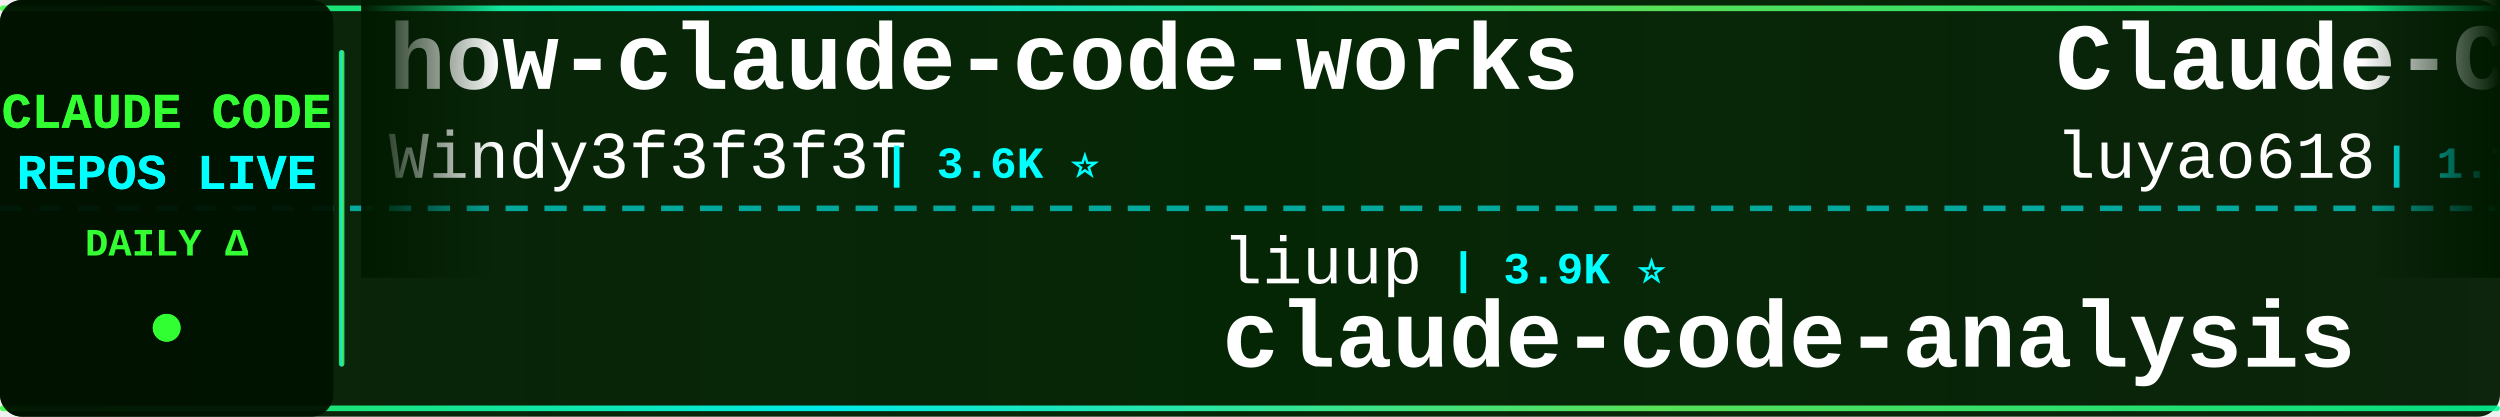
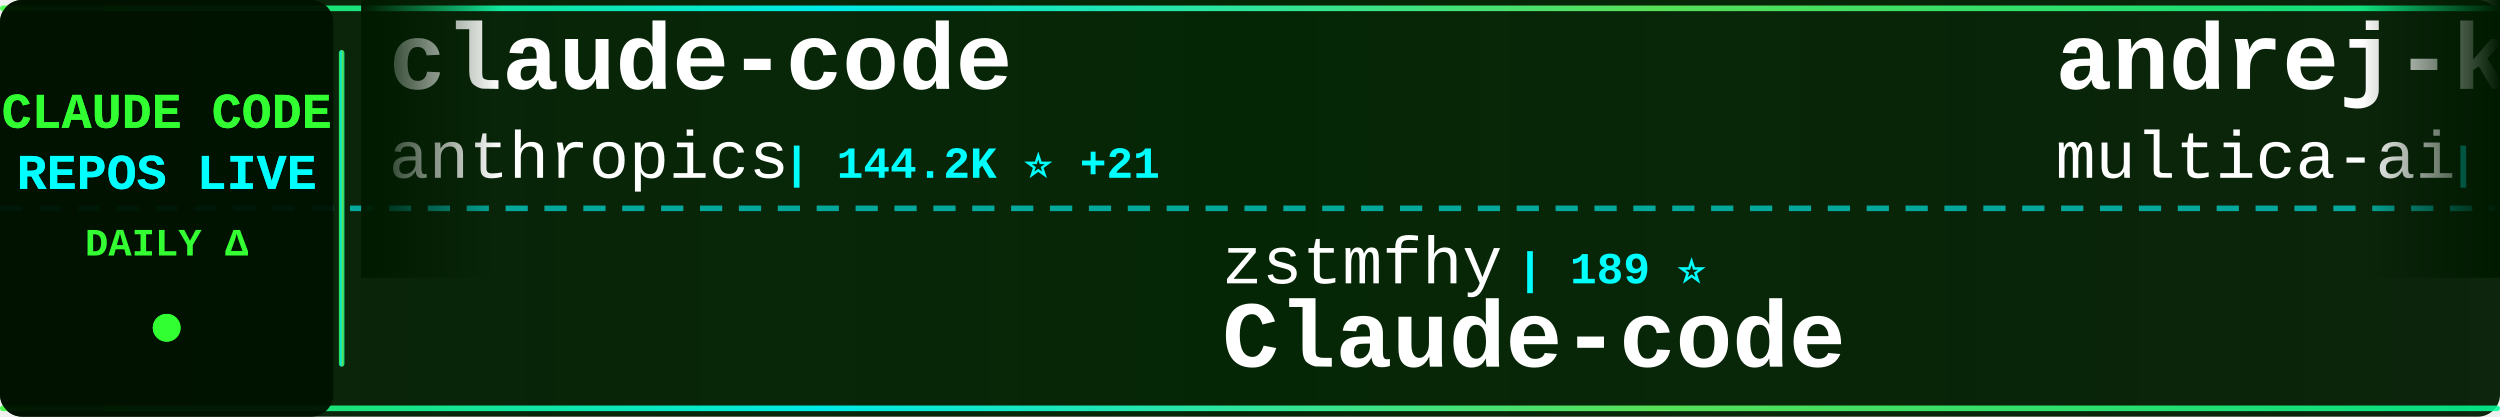
<svg xmlns="http://www.w3.org/2000/svg" width="900" height="150">
  <defs>
    <linearGradient id="tickerBg" x1="0%" y1="0%" x2="100%" y2="0%">
      <stop offset="0%" style="stop-color:#001a00;stop-opacity:0.95" />
      <stop offset="50%" style="stop-color:#002200;stop-opacity:0.98" />
      <stop offset="100%" style="stop-color:#001a00;stop-opacity:0.95" />
    </linearGradient>
    <linearGradient id="borderGrad" x1="0%" y1="0%" x2="100%" y2="0%">
      <stop offset="0%" style="stop-color:#33ff33;stop-opacity:0.85">
        <animate attributeName="stop-opacity" values="0.85;1;0.85" dur="2s" repeatCount="indefinite" />
      </stop>
      <stop offset="33%" style="stop-color:#00ffff;stop-opacity:0.9">
        <animate attributeName="stop-opacity" values="0.9;1;0.9" dur="2.2s" repeatCount="indefinite" />
      </stop>
      <stop offset="66%" style="stop-color:#66ff66;stop-opacity:0.85">
        <animate attributeName="stop-opacity" values="0.85;1;0.85" dur="1.8s" repeatCount="indefinite" />
      </stop>
      <stop offset="100%" style="stop-color:#00ff99;stop-opacity:0.85">
        <animate attributeName="stop-opacity" values="0.85;1;0.85" dur="2s" repeatCount="indefinite" />
      </stop>
    </linearGradient>
    <filter id="textGlow">
      <feGaussianBlur stdDeviation="0.1" result="coloredBlur" />
      <feMerge>
        <feMergeNode in="coloredBlur" />
        <feMergeNode in="SourceGraphic" />
      </feMerge>
    </filter>
    <filter id="metricGlow">
      <feGaussianBlur stdDeviation="0.2" result="coloredBlur" />
      <feMerge>
        <feMergeNode in="coloredBlur" />
        <feMergeNode in="SourceGraphic" />
      </feMerge>
    </filter>
    <linearGradient id="leftFade" x1="0%" y1="0%" x2="100%" y2="0%">
      <stop offset="0%" style="stop-color:#001a00;stop-opacity:1" />
      <stop offset="100%" style="stop-color:#001a00;stop-opacity:0" />
    </linearGradient>
    <linearGradient id="rightFade" x1="0%" y1="0%" x2="100%" y2="0%">
      <stop offset="0%" style="stop-color:#001a00;stop-opacity:0" />
      <stop offset="100%" style="stop-color:#001a00;stop-opacity:1" />
    </linearGradient>
  </defs>
  <rect width="900" height="150" fill="url(#tickerBg)" rx="8" />
  <rect x="0" y="2" width="900" height="2" fill="url(#borderGrad)" rx="1" />
  <rect x="0" y="146" width="900" height="2" fill="url(#borderGrad)" rx="1" />
  <line x1="0" y1="75" x2="900" y2="75" stroke="#00ffff" stroke-width="2" stroke-dasharray="8 6" opacity="0.6" />
  <rect x="0" y="0" width="120" height="150" fill="#001100" opacity="0.95" rx="8" />
  <text x="60" y="46" font-family="'Courier New', monospace" font-size="18" font-weight="bold" fill="#33ff33" text-anchor="middle" filter="url(#textGlow)">
    CLAUDE CODE
  </text>
  <text x="60" y="68" font-family="'Courier New', monospace" font-size="18" font-weight="bold" fill="#00ffff" text-anchor="middle" filter="url(#textGlow)">
    REPOS LIVE
  </text>
  <text x="60" y="92" font-family="'Courier New', monospace" font-size="14" font-weight="bold" fill="#33ff33" text-anchor="middle">
    DAILY Δ
  </text>
  <circle cx="60" cy="118" r="5" fill="#33ff33" filter="url(#metricGlow)">
    <animate attributeName="r" values="4;6;4" dur="1.5s" repeatCount="indefinite" />
    <animate attributeName="opacity" values="0.6;1;0.6" dur="1.5s" repeatCount="indefinite" />
  </circle>
  <rect x="122" y="18" width="2" height="114" fill="url(#borderGrad)" rx="1" />
  <clipPath id="tickerClip">
    <rect x="130" y="0" width="770" height="150" />
  </clipPath>
  <g clip-path="url(#tickerClip)">
    <g id="tickerItems">
      <animateTransform attributeName="transform" attributeType="XML" type="translate" from="0 0" to="-3000 0" dur="54s" repeatCount="indefinite" />
      <g transform="translate(0, 0)">
-         <text x="140" y="32" font-family="'Courier New', monospace" font-size="34" font-weight="bold" fill="#ffffff">how-claude-code-works</text>
-         <text x="140" y="64" font-family="'Courier New', monospace" font-size="24" font-weight="normal" fill="#ffffff" opacity="1.0">Windy3f3f3f3f</text>
-         <text x="318" y="64" font-family="'Courier New', monospace" font-size="16" font-weight="bold" fill="#00ffff"> | 3.6K ⭐</text>
+         <text x="140" y="32" font-family="'Courier New', monospace" font-size="34" font-weight="bold" fill="#ffffff">claude-code</text>
+         <text x="140" y="64" font-family="'Courier New', monospace" font-size="24" font-weight="normal" fill="#ffffff" opacity="1.0">anthropics</text>
+         <text x="282" y="64" font-family="'Courier New', monospace" font-size="16" font-weight="bold" fill="#00ffff"> | 144.2K ⭐ +21</text>
      </g>
      <g transform="translate(300, 0)">
-         <text x="140" y="102" font-family="'Courier New', monospace" font-size="24" font-weight="normal" fill="#ffffff" opacity="1.0">liuup</text>
-         <text x="222" y="102" font-family="'Courier New', monospace" font-size="16" font-weight="bold" fill="#00ffff"> | 3.9K ⭐</text>
-         <text x="140" y="132" font-family="'Courier New', monospace" font-size="34" font-weight="bold" fill="#ffffff">claude-code-analysis</text>
+         <text x="140" y="102" font-family="'Courier New', monospace" font-size="24" font-weight="normal" fill="#ffffff" opacity="1.0">zstmfhy</text>
+         <text x="246" y="102" font-family="'Courier New', monospace" font-size="16" font-weight="bold" fill="#00ffff"> | 189 ⭐</text>
+         <text x="140" y="132" font-family="'Courier New', monospace" font-size="34" font-weight="bold" fill="#ffffff">Claude-code</text>
      </g>
      <g transform="translate(600, 0)">
-         <text x="140" y="32" font-family="'Courier New', monospace" font-size="34" font-weight="bold" fill="#ffffff">Claude-Code-Source-Study</text>
-         <text x="140" y="64" font-family="'Courier New', monospace" font-size="24" font-weight="normal" fill="#ffffff" opacity="1.0">luyao618</text>
-         <text x="258" y="64" font-family="'Courier New', monospace" font-size="16" font-weight="bold" fill="#00ffff"> | 1.7K ⭐</text>
+         <text x="140" y="32" font-family="'Courier New', monospace" font-size="34" font-weight="bold" fill="#ffffff">andrej-karpathy-skills</text>
+         <text x="140" y="64" font-family="'Courier New', monospace" font-size="24" font-weight="normal" fill="#ffffff" opacity="1.0">multica-ai</text>
+         <text x="282" y="64" font-family="'Courier New', monospace" font-size="16" font-weight="bold" fill="#00ffff"> | 210.4K ⭐ +56</text>
      </g>
      <g transform="translate(900, 0)">
-         <text x="140" y="102" font-family="'Courier New', monospace" font-size="24" font-weight="normal" fill="#ffffff" opacity="1.0">Cranot</text>
-         <text x="234" y="102" font-family="'Courier New', monospace" font-size="16" font-weight="bold" fill="#00ffff"> | 2.9K ⭐</text>
-         <text x="140" y="132" font-family="'Courier New', monospace" font-size="34" font-weight="bold" fill="#ffffff">claude-code-guide</text>
+         <text x="140" y="102" font-family="'Courier New', monospace" font-size="24" font-weight="normal" fill="#ffffff" opacity="1.0">davila7</text>
+         <text x="246" y="102" font-family="'Courier New', monospace" font-size="16" font-weight="bold" fill="#00ffff"> | 30.5K ⭐ +4</text>
+         <text x="140" y="132" font-family="'Courier New', monospace" font-size="34" font-weight="bold" fill="#ffffff">claude-code-templates</text>
      </g>
      <g transform="translate(1200, 0)">
-         <text x="140" y="32" font-family="'Courier New', monospace" font-size="34" font-weight="bold" fill="#ffffff">Claude-Code</text>
-         <text x="140" y="64" font-family="'Courier New', monospace" font-size="24" font-weight="normal" fill="#ffffff" opacity="1.0">pengchengneo</text>
-         <text x="306" y="64" font-family="'Courier New', monospace" font-size="16" font-weight="bold" fill="#00ffff"> | 1.8K ⭐</text>
+         <text x="140" y="32" font-family="'Courier New', monospace" font-size="34" font-weight="bold" fill="#ffffff">my-claude-code-setup</text>
+         <text x="140" y="64" font-family="'Courier New', monospace" font-size="24" font-weight="normal" fill="#ffffff" opacity="1.0">centminmod</text>
+         <text x="282" y="64" font-family="'Courier New', monospace" font-size="16" font-weight="bold" fill="#00ffff"> | 2.6K ⭐ +1</text>
      </g>
      <g transform="translate(1500, 0)">
-         <text x="140" y="102" font-family="'Courier New', monospace" font-size="24" font-weight="normal" fill="#ffffff" opacity="1.0">mehmoodosman</text>
-         <text x="306" y="102" font-family="'Courier New', monospace" font-size="16" font-weight="bold" fill="#00ffff"> | 173 ⭐</text>
-         <text x="140" y="132" font-family="'Courier New', monospace" font-size="34" font-weight="bold" fill="#ffffff">claude-code</text>
+         <text x="140" y="102" font-family="'Courier New', monospace" font-size="24" font-weight="normal" fill="#ffffff" opacity="1.0">ChinaSiro</text>
+         <text x="270" y="102" font-family="'Courier New', monospace" font-size="16" font-weight="bold" fill="#00ffff"> | 9.7K ⭐</text>
+         <text x="140" y="132" font-family="'Courier New', monospace" font-size="34" font-weight="bold" fill="#ffffff">claude-code-sourcemap</text>
      </g>
      <g transform="translate(1800, 0)">
-         <text x="140" y="32" font-family="'Courier New', monospace" font-size="34" font-weight="bold" fill="#ffffff">claude-code-settings</text>
-         <text x="140" y="64" font-family="'Courier New', monospace" font-size="24" font-weight="normal" fill="#ffffff" opacity="1.0">feiskyer</text>
-         <text x="258" y="64" font-family="'Courier New', monospace" font-size="16" font-weight="bold" fill="#00ffff"> | 1.6K ⭐</text>
+         <text x="140" y="32" font-family="'Courier New', monospace" font-size="34" font-weight="bold" fill="#ffffff">claude-code-rev</text>
+         <text x="140" y="64" font-family="'Courier New', monospace" font-size="24" font-weight="normal" fill="#ffffff" opacity="1.0">oboard</text>
+         <text x="234" y="64" font-family="'Courier New', monospace" font-size="16" font-weight="bold" fill="#00ffff"> | 3.3K ⭐</text>
      </g>
      <g transform="translate(2100, 0)">
-         <text x="140" y="102" font-family="'Courier New', monospace" font-size="24" font-weight="normal" fill="#ffffff" opacity="1.0">shanraisshan</text>
-         <text x="306" y="102" font-family="'Courier New', monospace" font-size="16" font-weight="bold" fill="#00ffff"> | 65.6K ⭐ +7</text>
-         <text x="140" y="132" font-family="'Courier New', monospace" font-size="34" font-weight="bold" fill="#ffffff">claude-code-best-practic...</text>
+         <text x="140" y="102" font-family="'Courier New', monospace" font-size="24" font-weight="normal" fill="#ffffff" opacity="1.0">frankbria</text>
+         <text x="270" y="102" font-family="'Courier New', monospace" font-size="16" font-weight="bold" fill="#00ffff"> | 9.6K ⭐</text>
+         <text x="140" y="132" font-family="'Courier New', monospace" font-size="34" font-weight="bold" fill="#ffffff">ralph-claude-code</text>
      </g>
      <g transform="translate(2400, 0)">
-         <text x="140" y="32" font-family="'Courier New', monospace" font-size="34" font-weight="bold" fill="#ffffff">claude_codex_bridge</text>
-         <text x="140" y="64" font-family="'Courier New', monospace" font-size="24" font-weight="normal" fill="#ffffff" opacity="1.0">SeemSeam</text>
-         <text x="258" y="64" font-family="'Courier New', monospace" font-size="16" font-weight="bold" fill="#00ffff"> | 3.5K ⭐ +1</text>
+         <text x="140" y="32" font-family="'Courier New', monospace" font-size="34" font-weight="bold" fill="#ffffff">claude-coder</text>
+         <text x="140" y="64" font-family="'Courier New', monospace" font-size="24" font-weight="normal" fill="#ffffff" opacity="1.0">kodu-ai</text>
+         <text x="246" y="64" font-family="'Courier New', monospace" font-size="16" font-weight="bold" fill="#00ffff"> | 5.2K ⭐</text>
      </g>
      <g transform="translate(2700, 0)">
-         <text x="140" y="102" font-family="'Courier New', monospace" font-size="24" font-weight="normal" fill="#ffffff" opacity="1.0">Onewon</text>
-         <text x="234" y="102" font-family="'Courier New', monospace" font-size="16" font-weight="bold" fill="#00ffff"> | 181 ⭐</text>
-         <text x="140" y="132" font-family="'Courier New', monospace" font-size="34" font-weight="bold" fill="#ffffff">claude-code</text>
+         <text x="140" y="102" font-family="'Courier New', monospace" font-size="24" font-weight="normal" fill="#ffffff" opacity="1.0">JrCx7scC</text>
+         <text x="258" y="102" font-family="'Courier New', monospace" font-size="16" font-weight="bold" fill="#00ffff"> | 376 ⭐</text>
+         <text x="140" y="132" font-family="'Courier New', monospace" font-size="34" font-weight="bold" fill="#ffffff">claude-code-source</text>
      </g>
      <g transform="translate(3000, 0)">
-         <text x="140" y="32" font-family="'Courier New', monospace" font-size="34" font-weight="bold" fill="#ffffff">how-claude-code-works</text>
-         <text x="140" y="64" font-family="'Courier New', monospace" font-size="24" font-weight="normal" fill="#ffffff" opacity="1.0">Windy3f3f3f3f</text>
-         <text x="318" y="64" font-family="'Courier New', monospace" font-size="16" font-weight="bold" fill="#00ffff"> | 3.6K ⭐</text>
+         <text x="140" y="32" font-family="'Courier New', monospace" font-size="34" font-weight="bold" fill="#ffffff">claude-code</text>
+         <text x="140" y="64" font-family="'Courier New', monospace" font-size="24" font-weight="normal" fill="#ffffff" opacity="1.0">anthropics</text>
+         <text x="282" y="64" font-family="'Courier New', monospace" font-size="16" font-weight="bold" fill="#00ffff"> | 144.2K ⭐ +21</text>
      </g>
      <g transform="translate(3300, 0)">
-         <text x="140" y="102" font-family="'Courier New', monospace" font-size="24" font-weight="normal" fill="#ffffff" opacity="1.0">liuup</text>
-         <text x="222" y="102" font-family="'Courier New', monospace" font-size="16" font-weight="bold" fill="#00ffff"> | 3.9K ⭐</text>
-         <text x="140" y="132" font-family="'Courier New', monospace" font-size="34" font-weight="bold" fill="#ffffff">claude-code-analysis</text>
+         <text x="140" y="102" font-family="'Courier New', monospace" font-size="24" font-weight="normal" fill="#ffffff" opacity="1.0">zstmfhy</text>
+         <text x="246" y="102" font-family="'Courier New', monospace" font-size="16" font-weight="bold" fill="#00ffff"> | 189 ⭐</text>
+         <text x="140" y="132" font-family="'Courier New', monospace" font-size="34" font-weight="bold" fill="#ffffff">Claude-code</text>
      </g>
      <g transform="translate(3600, 0)">
-         <text x="140" y="32" font-family="'Courier New', monospace" font-size="34" font-weight="bold" fill="#ffffff">Claude-Code-Source-Study</text>
-         <text x="140" y="64" font-family="'Courier New', monospace" font-size="24" font-weight="normal" fill="#ffffff" opacity="1.0">luyao618</text>
-         <text x="258" y="64" font-family="'Courier New', monospace" font-size="16" font-weight="bold" fill="#00ffff"> | 1.7K ⭐</text>
+         <text x="140" y="32" font-family="'Courier New', monospace" font-size="34" font-weight="bold" fill="#ffffff">andrej-karpathy-skills</text>
+         <text x="140" y="64" font-family="'Courier New', monospace" font-size="24" font-weight="normal" fill="#ffffff" opacity="1.0">multica-ai</text>
+         <text x="282" y="64" font-family="'Courier New', monospace" font-size="16" font-weight="bold" fill="#00ffff"> | 210.4K ⭐ +56</text>
      </g>
      <g transform="translate(3900, 0)">
-         <text x="140" y="102" font-family="'Courier New', monospace" font-size="24" font-weight="normal" fill="#ffffff" opacity="1.0">Cranot</text>
-         <text x="234" y="102" font-family="'Courier New', monospace" font-size="16" font-weight="bold" fill="#00ffff"> | 2.9K ⭐</text>
-         <text x="140" y="132" font-family="'Courier New', monospace" font-size="34" font-weight="bold" fill="#ffffff">claude-code-guide</text>
+         <text x="140" y="102" font-family="'Courier New', monospace" font-size="24" font-weight="normal" fill="#ffffff" opacity="1.0">davila7</text>
+         <text x="246" y="102" font-family="'Courier New', monospace" font-size="16" font-weight="bold" fill="#00ffff"> | 30.5K ⭐ +4</text>
+         <text x="140" y="132" font-family="'Courier New', monospace" font-size="34" font-weight="bold" fill="#ffffff">claude-code-templates</text>
      </g>
    </g>
  </g>
  <rect x="130" y="0" width="50" height="100" fill="url(#leftFade)" />
  <rect x="850" y="0" width="50" height="100" fill="url(#rightFade)" />
</svg>
